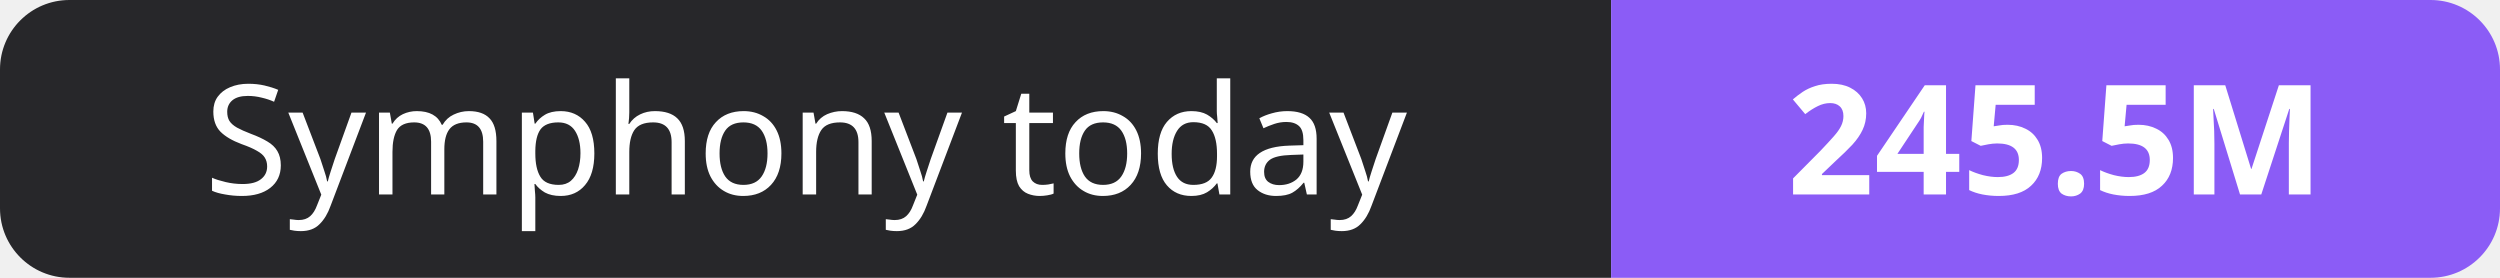
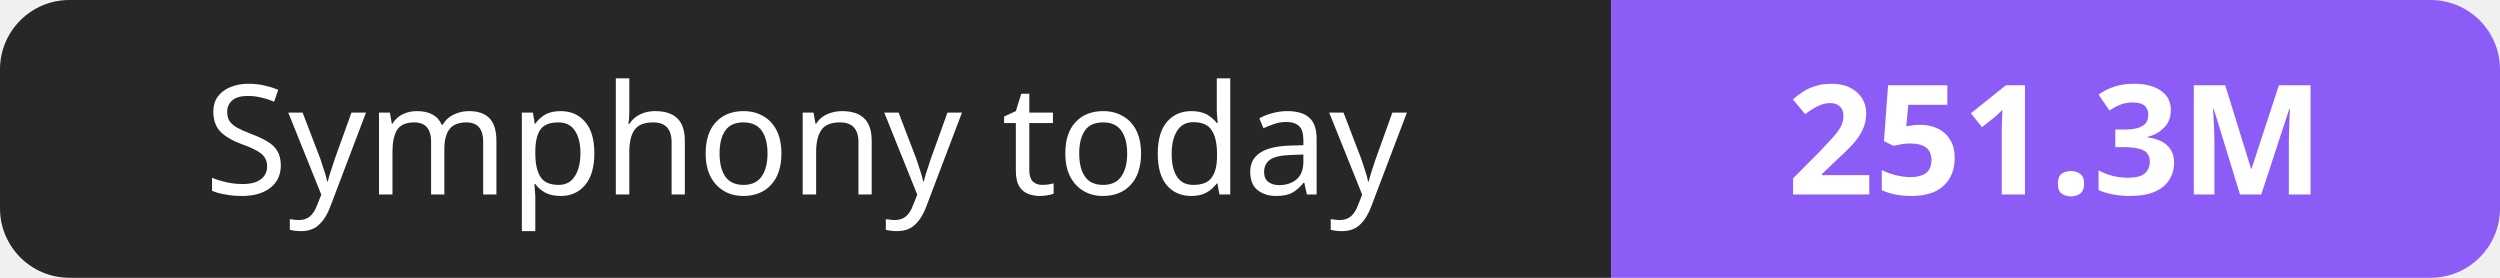
- <svg xmlns="http://www.w3.org/2000/svg" width="180" height="20" role="img" aria-label="Symphony today: 245.5M">
+ <svg xmlns="http://www.w3.org/2000/svg" width="180" height="20" role="img" aria-label="Symphony today: 251.3M">
  <clipPath id="r">
    <rect width="180" height="20" rx="5" fill="#fff" />
  </clipPath>
  <g clip-path="url(#r)">
    <rect width="116" height="20" fill="#27272a" />
    <rect x="116" width="64" height="20" fill="#8b5cf6" />
  </g>
  <g fill="#fff" text-anchor="middle" font-family="Verdana,Geneva,sans-serif" font-size="11">
    <text x="58.0" y="14">Symphony today</text>
-     <text x="148.0" y="14" font-weight="700">245.5M</text>
+     <text x="148.0" y="14" font-weight="700">251.3M</text>
  </g>
</svg>
